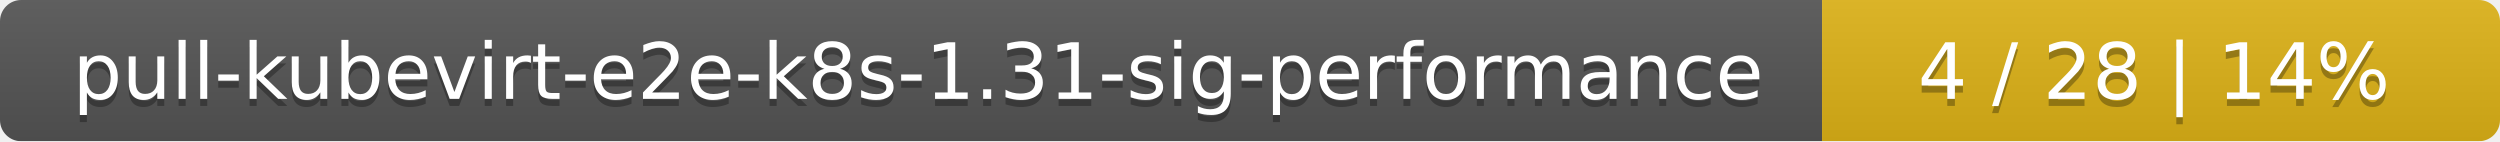
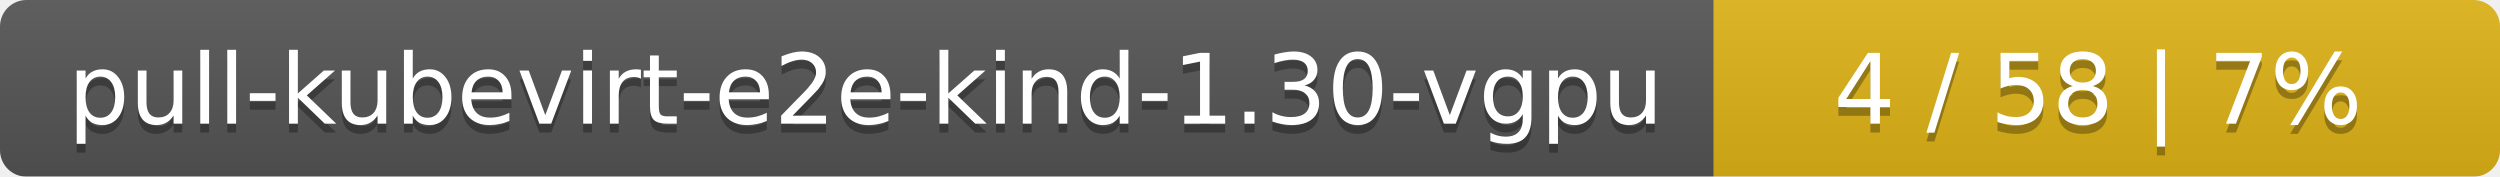
- <svg xmlns="http://www.w3.org/2000/svg" width="354" height="20">
+ <svg xmlns="http://www.w3.org/2000/svg" width="283" height="20">
  <linearGradient id="smooth" x2="0" y2="100%">
    <stop offset="0" stop-color="#bbb" stop-opacity=".1" />
    <stop offset="1" stop-opacity=".1" />
  </linearGradient>
  <mask id="round">
-     <rect width="354" height="20" rx="3" fill="#fff" />
+     <rect width="283" height="20" rx="3" fill="#fff" />
  </mask>
  <g mask="url(#round)">
-     <rect width="258" height="20" fill="#555" />
-     <rect x="258" width="96" height="20" fill="#dfb317" />
-     <rect width="354" height="20" fill="url(#smooth)" />
+     <rect width="194" height="20" fill="#555" />
+     <rect x="194" width="89" height="20" fill="#dfb317" />
+     <rect width="283" height="20" fill="url(#smooth)" />
  </g>
  <g fill="#fff" text-anchor="middle" font-family="DejaVu Sans,Verdana,Geneva,sans-serif" font-size="11">
-     <text x="130" y="15" fill="#010101" fill-opacity=".3">pull-kubevirt-e2e-k8s-1.31-sig-performance</text>
-     <text x="130" y="14">pull-kubevirt-e2e-k8s-1.31-sig-performance</text>
-     <text x="305" y="15" fill="#010101" fill-opacity=".3">4 / 28    |    14%</text>
-     <text x="305" y="14">4 / 28    |    14%</text>
+     <text x="98" y="15" fill="#010101" fill-opacity=".3">pull-kubevirt-e2e-kind-1.30-vgpu</text>
+     <text x="98" y="14">pull-kubevirt-e2e-kind-1.30-vgpu</text>
+     <text x="237.5" y="15" fill="#010101" fill-opacity=".3">4 / 58    |    7%</text>
+     <text x="237.5" y="14">4 / 58    |    7%</text>
  </g>
</svg>
